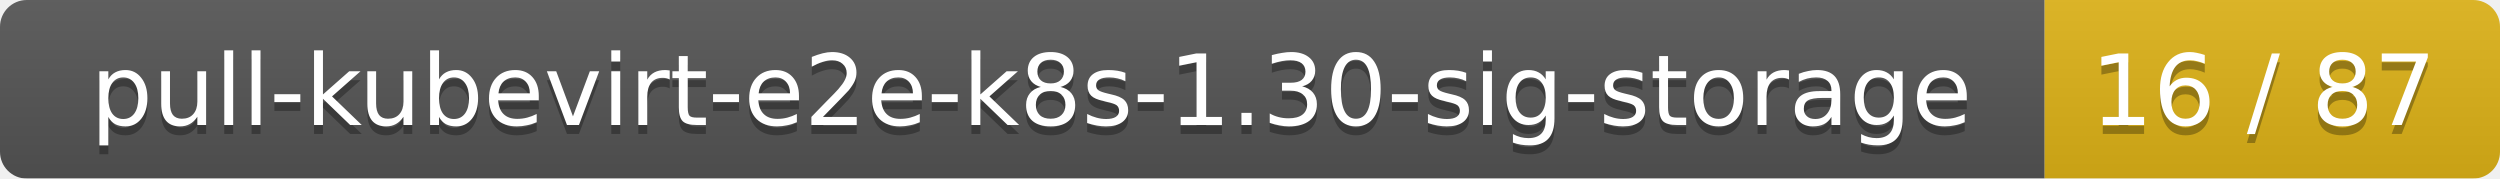
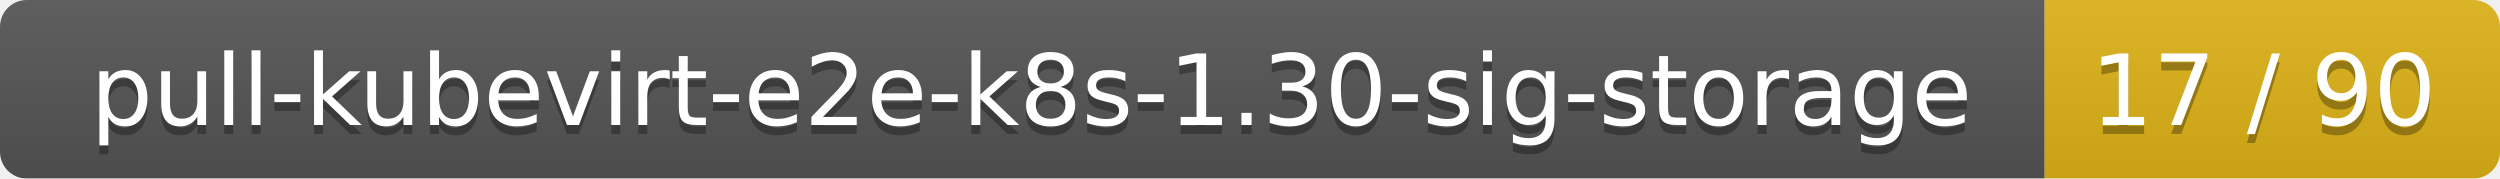
<svg xmlns="http://www.w3.org/2000/svg" width="280" height="20">
  <linearGradient id="smooth" x2="0" y2="100%">
    <stop offset="0" stop-color="#bbb" stop-opacity=".1" />
    <stop offset="1" stop-opacity=".1" />
  </linearGradient>
  <mask id="round">
    <rect width="280" height="20" rx="3" fill="#fff" />
  </mask>
  <g mask="url(#round)">
    <rect width="229" height="20" fill="#555" />
    <rect x="229" width="51" height="20" fill="#dfb317" />
    <rect width="280" height="20" fill="url(#smooth)" />
  </g>
  <g fill="#fff" text-anchor="middle" font-family="DejaVu Sans,Verdana,Geneva,sans-serif" font-size="11">
    <text x="115.5" y="15" fill="#010101" fill-opacity=".3">pull-kubevirt-e2e-k8s-1.30-sig-storage</text>
    <text x="115.5" y="14">pull-kubevirt-e2e-k8s-1.30-sig-storage</text>
-     <text x="253.5" y="15" fill="#010101" fill-opacity=".3">16 / 87</text>
-     <text x="253.5" y="14">16 / 87</text>
+     <text x="253.5" y="15" fill="#010101" fill-opacity=".3">17 / 90</text>
+     <text x="253.5" y="14">17 / 90</text>
  </g>
</svg>
